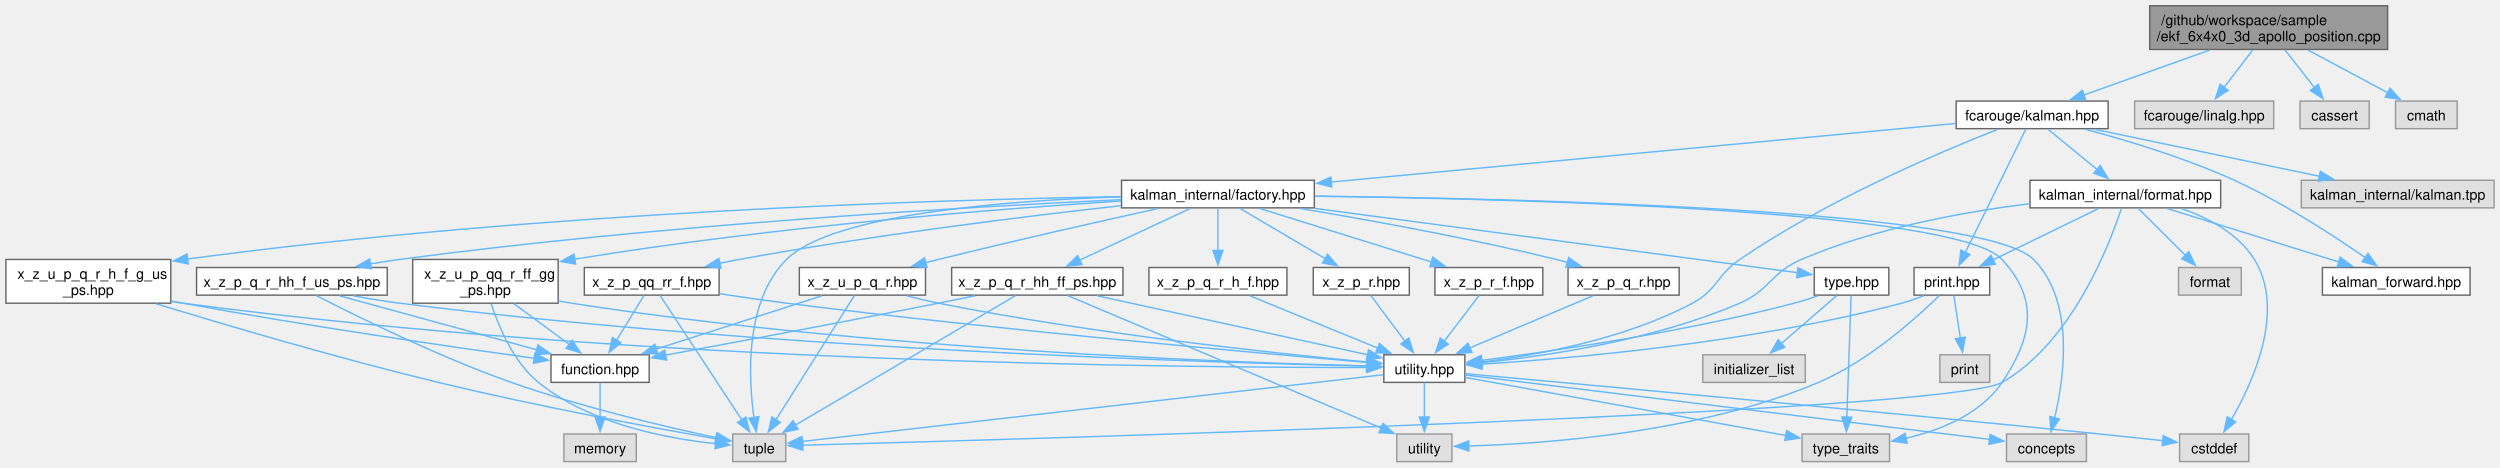
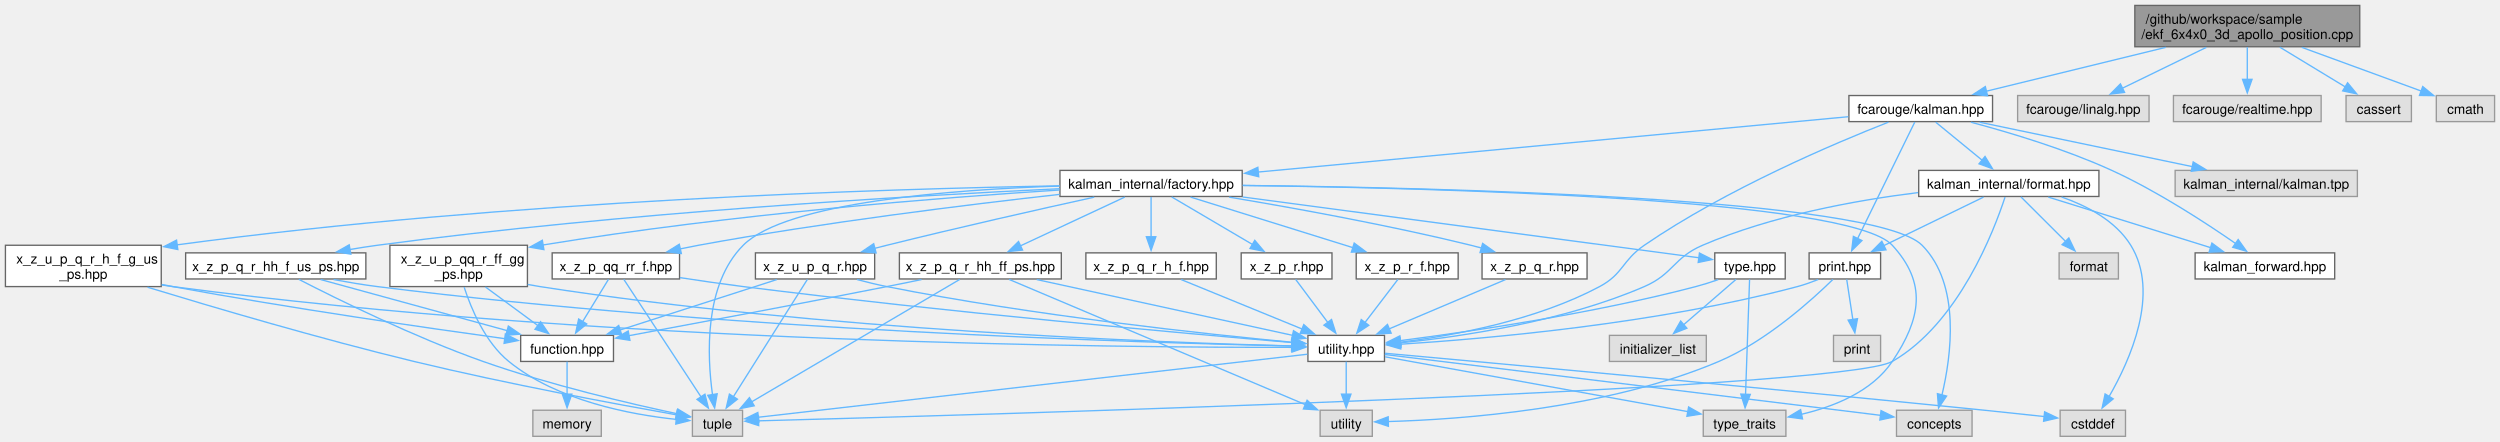
- <svg xmlns="http://www.w3.org/2000/svg" xmlns:xlink="http://www.w3.org/1999/xlink" width="1744pt" height="326pt" viewBox="0.00 0.00 1743.75 326.00">
+ <svg xmlns="http://www.w3.org/2000/svg" xmlns:xlink="http://www.w3.org/1999/xlink" width="1845pt" height="326pt" viewBox="0.00 0.00 1845.00 326.00">
  <g id="graph0" class="graph" transform="scale(1 1) rotate(0) translate(4 322)">
    <g id="Node000001" class="node">
      <g id="a_Node000001">
        <a xlink:title=" ">
-           <polygon fill="#999999" stroke="#666666" points="1661.5,-318 1495.5,-318 1495.5,-287.5 1661.5,-287.5 1661.5,-318" />
-           <text text-anchor="start" x="1503.5" y="-304.5" font-family="Helvetica,sans-Serif" font-size="10.00">/github/workspace/sample</text>
-           <text text-anchor="middle" x="1578.5" y="-293.25" font-family="Helvetica,sans-Serif" font-size="10.00">/ekf_6x4x0_3d_apollo_position.cpp</text>
+           <polygon fill="#999999" stroke="#666666" points="1737.5,-318 1571.5,-318 1571.5,-287.5 1737.5,-287.5 1737.5,-318" />
+           <text text-anchor="start" x="1579.5" y="-304.5" font-family="Helvetica,sans-Serif" font-size="10.00">/github/workspace/sample</text>
+           <text text-anchor="middle" x="1654.5" y="-293.25" font-family="Helvetica,sans-Serif" font-size="10.00">/ekf_6x4x0_3d_apollo_position.cpp</text>
        </a>
      </g>
    </g>
    <g id="Node000002" class="node">
      <g id="a_Node000002">
        <a xlink:href="kalman_8hpp.xhtml" target="_top" xlink:title="The Kalman filter class and library top-level header.">
          <polygon fill="white" stroke="#666666" points="1466.5,-251.5 1360.5,-251.5 1360.5,-232.25 1466.5,-232.25 1466.5,-251.5" />
          <text text-anchor="middle" x="1413.5" y="-238" font-family="Helvetica,sans-Serif" font-size="10.00">fcarouge/kalman.hpp</text>
        </a>
      </g>
    </g>
    <g id="edge1_Node000001_Node000002" class="edge">
      <g id="a_edge1_Node000001_Node000002">
        <a xlink:title=" ">
-           <path fill="none" stroke="#63b8ff" d="M1537.29,-287.05C1510.35,-277.43 1475.49,-265 1449.64,-255.77" />
-           <polygon fill="#63b8ff" stroke="#63b8ff" points="1450.82,-252.48 1440.23,-252.41 1448.47,-259.07 1450.82,-252.48" />
+           <path fill="none" stroke="#63b8ff" d="M1594.31,-287.05C1553.32,-277.03 1499.79,-263.96 1461.64,-254.63" />
+           <polygon fill="#63b8ff" stroke="#63b8ff" points="1462.83,-251.32 1452.28,-252.35 1461.17,-258.12 1462.83,-251.32" />
        </a>
      </g>
    </g>
    <g id="Node000030" class="node">
      <g id="a_Node000030">
        <a xlink:title=" ">
          <polygon fill="#e0e0e0" stroke="#999999" points="1582,-251.5 1485,-251.5 1485,-232.25 1582,-232.25 1582,-251.5" />
          <text text-anchor="middle" x="1533.5" y="-238" font-family="Helvetica,sans-Serif" font-size="10.00">fcarouge/linalg.hpp</text>
        </a>
      </g>
    </g>
    <g id="edge63_Node000001_Node000030" class="edge">
      <g id="a_edge63_Node000001_Node000030">
        <a xlink:title=" ">
-           <path fill="none" stroke="#63b8ff" d="M1567.38,-287.2C1561.32,-279.27 1553.76,-269.38 1547.32,-260.96" />
-           <polygon fill="#63b8ff" stroke="#63b8ff" points="1550.21,-258.97 1541.36,-253.15 1544.65,-263.22 1550.21,-258.97" />
+           <path fill="none" stroke="#63b8ff" d="M1624.28,-287.05C1605.32,-277.82 1581.02,-266 1562.33,-256.9" />
+           <polygon fill="#63b8ff" stroke="#63b8ff" points="1563.94,-253.79 1553.42,-252.57 1560.88,-260.09 1563.94,-253.79" />
        </a>
      </g>
    </g>
    <g id="Node000031" class="node">
      <g id="a_Node000031">
        <a xlink:title=" ">
-           <polygon fill="#e0e0e0" stroke="#999999" points="1648.62,-251.5 1600.38,-251.5 1600.38,-232.25 1648.62,-232.25 1648.62,-251.5" />
-           <text text-anchor="middle" x="1624.5" y="-238" font-family="Helvetica,sans-Serif" font-size="10.00">cassert</text>
+           <polygon fill="#e0e0e0" stroke="#999999" points="1709,-251.5 1600,-251.5 1600,-232.25 1709,-232.25 1709,-251.5" />
+           <text text-anchor="middle" x="1654.5" y="-238" font-family="Helvetica,sans-Serif" font-size="10.00">fcarouge/realtime.hpp</text>
        </a>
      </g>
    </g>
    <g id="edge64_Node000001_Node000031" class="edge">
      <g id="a_edge64_Node000001_Node000031">
        <a xlink:title=" ">
-           <path fill="none" stroke="#63b8ff" d="M1589.87,-287.2C1596.07,-279.27 1603.79,-269.38 1610.37,-260.96" />
-           <polygon fill="#63b8ff" stroke="#63b8ff" points="1613.08,-263.18 1616.48,-253.14 1607.56,-258.87 1613.08,-263.18" />
+           <path fill="none" stroke="#63b8ff" d="M1654.5,-287.2C1654.5,-279.96 1654.5,-271.09 1654.5,-263.19" />
+           <polygon fill="#63b8ff" stroke="#63b8ff" points="1658,-263.46 1654.5,-253.46 1651,-263.46 1658,-263.46" />
        </a>
      </g>
    </g>
    <g id="Node000032" class="node">
      <g id="a_Node000032">
        <a xlink:title=" ">
-           <polygon fill="#e0e0e0" stroke="#999999" points="1710,-251.5 1667,-251.5 1667,-232.25 1710,-232.25 1710,-251.5" />
-           <text text-anchor="middle" x="1688.5" y="-238" font-family="Helvetica,sans-Serif" font-size="10.00">cmath</text>
+           <polygon fill="#e0e0e0" stroke="#999999" points="1775.62,-251.5 1727.38,-251.5 1727.38,-232.25 1775.62,-232.25 1775.62,-251.5" />
+           <text text-anchor="middle" x="1751.5" y="-238" font-family="Helvetica,sans-Serif" font-size="10.00">cassert</text>
        </a>
      </g>
    </g>
    <g id="edge65_Node000001_Node000032" class="edge">
      <g id="a_edge65_Node000001_Node000032">
        <a xlink:title=" ">
-           <path fill="none" stroke="#63b8ff" d="M1605.97,-287.05C1623.05,-277.91 1644.89,-266.22 1661.81,-257.16" />
-           <polygon fill="#63b8ff" stroke="#63b8ff" points="1663.13,-260.42 1670.3,-252.62 1659.83,-254.25 1663.13,-260.42" />
+           <path fill="none" stroke="#63b8ff" d="M1678.48,-287.2C1693.25,-278.23 1712.13,-266.77 1727,-257.75" />
+           <polygon fill="#63b8ff" stroke="#63b8ff" points="1728.52,-260.92 1735.25,-252.74 1724.89,-254.93 1728.52,-260.92" />
+         </a>
+       </g>
+     </g>
+     <g id="Node000033" class="node">
+       <g id="a_Node000033">
+         <a xlink:title=" ">
+           <polygon fill="#e0e0e0" stroke="#999999" points="1837,-251.5 1794,-251.5 1794,-232.25 1837,-232.25 1837,-251.5" />
+           <text text-anchor="middle" x="1815.5" y="-238" font-family="Helvetica,sans-Serif" font-size="10.00">cmath</text>
+         </a>
+       </g>
+     </g>
+     <g id="edge66_Node000001_Node000033" class="edge">
+       <g id="a_edge66_Node000001_Node000033">
+         <a xlink:title=" ">
+           <path fill="none" stroke="#63b8ff" d="M1694.71,-287.05C1721.97,-277.08 1757.54,-264.07 1783,-254.76" />
+           <polygon fill="#63b8ff" stroke="#63b8ff" points="1783.98,-258.13 1792.17,-251.41 1781.57,-251.56 1783.98,-258.13" />
        </a>
      </g>
    </g>
    <g id="Node000003" class="node">
      <g id="a_Node000003">
        <a xlink:href="kalman__forward_8hpp.xhtml" target="_top" xlink:title="Authoritative forward declaration header.">
          <polygon fill="white" stroke="#666666" points="1719,-135.38 1616,-135.38 1616,-116.12 1719,-116.12 1719,-135.38" />
          <text text-anchor="middle" x="1667.5" y="-121.88" font-family="Helvetica,sans-Serif" font-size="10.00">kalman_forward.hpp</text>
        </a>
      </g>
    </g>
    <g id="edge2_Node000002_Node000003" class="edge">
      <g id="a_edge2_Node000002_Node000003">
        <a xlink:title=" ">
          <path fill="none" stroke="#63b8ff" d="M1450.64,-231.79C1479.62,-224.08 1520.53,-211.79 1554.5,-196.25 1588.1,-180.88 1623.97,-157.48 1646.06,-142.15" />
          <polygon fill="#63b8ff" stroke="#63b8ff" points="1647.78,-145.22 1653.95,-136.6 1643.76,-139.49 1647.78,-145.22" />
        </a>
      </g>
    </g>
    <g id="Node000004" class="node">
      <g id="a_Node000004">
        <a xlink:href="factory_8hpp.xhtml" target="_top" xlink:title=" ">
          <polygon fill="white" stroke="#666666" points="912.75,-196.25 778.25,-196.25 778.25,-177 912.75,-177 912.75,-196.25" />
          <text text-anchor="middle" x="845.5" y="-182.75" font-family="Helvetica,sans-Serif" font-size="10.00">kalman_internal/factory.hpp</text>
        </a>
      </g>
    </g>
    <g id="edge3_Node000002_Node000004" class="edge">
      <g id="a_edge3_Node000002_Node000004">
        <a xlink:title=" ">
          <path fill="none" stroke="#63b8ff" d="M1360.06,-235.87C1259.57,-226.44 1042.01,-206.05 924.54,-195.04" />
          <polygon fill="#63b8ff" stroke="#63b8ff" points="924.94,-191.56 914.66,-194.11 924.29,-198.53 924.94,-191.56" />
        </a>
      </g>
    </g>
    <g id="Node000006" class="node">
      <g id="a_Node000006">
        <a xlink:href="utility_8hpp.xhtml" target="_top" xlink:title=" ">
          <polygon fill="white" stroke="#666666" points="1017.75,-74.5 961.25,-74.5 961.25,-55.25 1017.75,-55.25 1017.75,-74.5" />
          <text text-anchor="middle" x="989.5" y="-61" font-family="Helvetica,sans-Serif" font-size="10.00">utility.hpp</text>
        </a>
      </g>
    </g>
    <g id="edge61_Node000002_Node000006" class="edge">
      <g id="a_edge61_Node000002_Node000006">
        <a xlink:title=" ">
          <path fill="none" stroke="#63b8ff" d="M1389.66,-231.85C1350.28,-216.39 1270.01,-182.45 1209.5,-141 1193.02,-129.71 1194.12,-119.9 1176.5,-110.5 1129.56,-85.46 1068.58,-74.3 1029.24,-69.44" />
          <polygon fill="#63b8ff" stroke="#63b8ff" points="1029.85,-65.99 1019.52,-68.33 1029.05,-72.95 1029.85,-65.99" />
        </a>
      </g>
    </g>
    <g id="Node000025" class="node">
      <g id="a_Node000025">
        <a xlink:href="format_8hpp.xhtml" target="_top" xlink:title="Formatting support for the Kalman filter.">
          <polygon fill="white" stroke="#666666" points="1545,-196.25 1412,-196.25 1412,-177 1545,-177 1545,-196.25" />
          <text text-anchor="middle" x="1478.5" y="-182.75" font-family="Helvetica,sans-Serif" font-size="10.00">kalman_internal/format.hpp</text>
        </a>
      </g>
    </g>
    <g id="edge50_Node000002_Node000025" class="edge">
      <g id="a_edge50_Node000002_Node000025">
        <a xlink:title=" ">
          <path fill="none" stroke="#63b8ff" d="M1424.53,-231.84C1433.92,-224.15 1447.65,-212.9 1458.91,-203.68" />
          <polygon fill="#63b8ff" stroke="#63b8ff" points="1460.95,-206.53 1466.47,-197.48 1456.51,-201.11 1460.95,-206.53" />
        </a>
      </g>
    </g>
    <g id="Node000026" class="node">
      <g id="a_Node000026">
        <a xlink:href="print_8hpp.xhtml" target="_top" xlink:title=" ">
          <polygon fill="white" stroke="#666666" points="1383.88,-135.38 1331.12,-135.38 1331.12,-116.12 1383.88,-116.12 1383.88,-135.38" />
          <text text-anchor="middle" x="1357.5" y="-121.88" font-family="Helvetica,sans-Serif" font-size="10.00">print.hpp</text>
        </a>
      </g>
    </g>
    <g id="edge60_Node000002_Node000026" class="edge">
      <g id="a_edge60_Node000002_Node000026">
        <a xlink:title=" ">
          <path fill="none" stroke="#63b8ff" d="M1409.11,-231.92C1400.03,-213.42 1379.03,-170.63 1366.8,-145.71" />
          <polygon fill="#63b8ff" stroke="#63b8ff" points="1370.09,-144.46 1362.54,-137.02 1363.8,-147.54 1370.09,-144.46" />
        </a>
      </g>
    </g>
    <g id="Node000029" class="node">
      <g id="a_Node000029">
        <a xlink:title=" ">
          <polygon fill="#e0e0e0" stroke="#999999" points="1735.75,-196.25 1601.25,-196.25 1601.25,-177 1735.75,-177 1735.75,-196.25" />
          <text text-anchor="middle" x="1668.5" y="-182.75" font-family="Helvetica,sans-Serif" font-size="10.00">kalman_internal/kalman.tpp</text>
        </a>
      </g>
    </g>
    <g id="edge62_Node000002_Node000029" class="edge">
      <g id="a_edge62_Node000002_Node000029">
        <a xlink:title=" ">
          <path fill="none" stroke="#63b8ff" d="M1457.05,-231.78C1500.41,-222.73 1567.1,-208.8 1613.97,-199.01" />
          <polygon fill="#63b8ff" stroke="#63b8ff" points="1614.58,-202.46 1623.65,-196.99 1613.15,-195.61 1614.58,-202.46" />
        </a>
      </g>
    </g>
    <g id="Node000005" class="node">
      <g id="a_Node000005">
        <a xlink:href="type_8hpp.xhtml" target="_top" xlink:title=" ">
          <polygon fill="white" stroke="#666666" points="1313.5,-135.38 1261.5,-135.38 1261.5,-116.12 1313.5,-116.12 1313.5,-135.38" />
          <text text-anchor="middle" x="1287.5" y="-121.88" font-family="Helvetica,sans-Serif" font-size="10.00">type.hpp</text>
        </a>
      </g>
    </g>
    <g id="edge4_Node000004_Node000005" class="edge">
      <g id="a_edge4_Node000004_Node000005">
        <a xlink:title=" ">
          <path fill="none" stroke="#63b8ff" d="M913.11,-176.62C1007.46,-164.05 1175.39,-141.68 1250,-131.75" />
          <polygon fill="#63b8ff" stroke="#63b8ff" points="1250.19,-135.25 1259.64,-130.46 1249.27,-128.31 1250.19,-135.25" />
        </a>
      </g>
    </g>
    <g id="Node000007" class="node">
      <g id="a_Node000007">
        <a xlink:title=" ">
          <polygon fill="#e0e0e0" stroke="#999999" points="1451.38,-19.25 1395.62,-19.25 1395.62,0 1451.38,0 1451.38,-19.25" />
          <text text-anchor="middle" x="1423.5" y="-5.75" font-family="Helvetica,sans-Serif" font-size="10.00">concepts</text>
        </a>
      </g>
    </g>
    <g id="edge47_Node000004_Node000007" class="edge">
      <g id="a_edge47_Node000004_Node000007">
        <a xlink:title=" ">
          <path fill="none" stroke="#63b8ff" d="M913.21,-185.17C1056.45,-183.53 1379.87,-175.95 1414.5,-141 1443.29,-111.94 1435.99,-59.13 1429.15,-30.45" />
          <polygon fill="#63b8ff" stroke="#63b8ff" points="1432.58,-29.71 1426.65,-20.92 1425.81,-31.48 1432.58,-29.71" />
        </a>
      </g>
    </g>
    <g id="Node000009" class="node">
      <g id="a_Node000009">
        <a xlink:title=" ">
          <polygon fill="#e0e0e0" stroke="#999999" points="544,-19.25 507,-19.25 507,0 544,0 544,-19.25" />
          <text text-anchor="middle" x="525.5" y="-5.75" font-family="Helvetica,sans-Serif" font-size="10.00">tuple</text>
        </a>
      </g>
    </g>
    <g id="edge48_Node000004_Node000009" class="edge">
      <g id="a_edge48_Node000004_Node000009">
        <a xlink:title=" ">
          <path fill="none" stroke="#63b8ff" d="M777.84,-184.69C699.26,-182.09 576.31,-172.88 544.5,-141 515.5,-111.93 517.83,-59.52 521.81,-30.8" />
          <polygon fill="#63b8ff" stroke="#63b8ff" points="525.26,-31.37 523.4,-20.94 518.35,-30.25 525.26,-31.37" />
        </a>
      </g>
    </g>
    <g id="Node000010" class="node">
      <g id="a_Node000010">
        <a xlink:title=" ">
          <polygon fill="#e0e0e0" stroke="#999999" points="1314,-19.25 1253,-19.25 1253,0 1314,0 1314,-19.25" />
          <text text-anchor="middle" x="1283.5" y="-5.75" font-family="Helvetica,sans-Serif" font-size="10.00">type_traits</text>
        </a>
      </g>
    </g>
    <g id="edge49_Node000004_Node000010" class="edge">
      <g id="a_edge49_Node000004_Node000010">
        <a xlink:title=" ">
          <path fill="none" stroke="#63b8ff" d="M913.14,-185.12C1052.36,-183.37 1360.62,-175.59 1392.5,-141 1418.33,-112.98 1413.74,-86.89 1392.5,-55.25 1377.55,-32.97 1349.29,-21.81 1325.29,-16.22" />
          <polygon fill="#63b8ff" stroke="#63b8ff" points="1326.26,-12.84 1315.76,-14.26 1324.85,-19.7 1326.26,-12.84" />
        </a>
      </g>
    </g>
    <g id="Node000013" class="node">
      <g id="a_Node000013">
        <a xlink:href="x__z__p__q__r_8hpp.xhtml" target="_top" xlink:title=" ">
          <polygon fill="white" stroke="#666666" points="1167.25,-135.38 1089.75,-135.38 1089.75,-116.12 1167.25,-116.12 1167.25,-135.38" />
          <text text-anchor="middle" x="1128.5" y="-121.88" font-family="Helvetica,sans-Serif" font-size="10.00">x_z_p_q_r.hpp</text>
        </a>
      </g>
    </g>
    <g id="edge13_Node000004_Node000013" class="edge">
      <g id="a_edge13_Node000004_Node000013">
        <a xlink:title=" ">
          <path fill="none" stroke="#63b8ff" d="M903.1,-176.51C951.11,-168.49 1021.16,-155.81 1081.5,-141 1084.09,-140.37 1086.74,-139.67 1089.41,-138.95" />
          <polygon fill="#63b8ff" stroke="#63b8ff" points="1090.19,-142.36 1098.85,-136.25 1088.27,-135.63 1090.19,-142.36" />
        </a>
      </g>
    </g>
    <g id="Node000014" class="node">
      <g id="a_Node000014">
        <a xlink:href="x__z__p__q__r__h__f_8hpp.xhtml" target="_top" xlink:title=" ">
          <polygon fill="white" stroke="#666666" points="893.62,-135.38 797.38,-135.38 797.38,-116.12 893.62,-116.12 893.62,-135.38" />
          <text text-anchor="middle" x="845.5" y="-121.88" font-family="Helvetica,sans-Serif" font-size="10.00">x_z_p_q_r_h_f.hpp</text>
        </a>
      </g>
    </g>
    <g id="edge15_Node000004_Node000014" class="edge">
      <g id="a_edge15_Node000004_Node000014">
        <a xlink:title=" ">
          <path fill="none" stroke="#63b8ff" d="M845.5,-176.68C845.5,-168.9 845.5,-157.33 845.5,-147.28" />
          <polygon fill="#63b8ff" stroke="#63b8ff" points="849,-147.29 845.5,-137.29 842,-147.29 849,-147.29" />
        </a>
      </g>
    </g>
    <g id="Node000015" class="node">
      <g id="a_Node000015">
        <a xlink:href="x__z__p__q__r__hh__f__us__ps_8hpp.xhtml" target="_top" xlink:title=" ">
          <polygon fill="white" stroke="#666666" points="266,-135.38 133,-135.38 133,-116.12 266,-116.12 266,-135.38" />
          <text text-anchor="middle" x="199.5" y="-121.88" font-family="Helvetica,sans-Serif" font-size="10.00">x_z_p_q_r_hh_f_us_ps.hpp</text>
        </a>
      </g>
    </g>
    <g id="edge17_Node000004_Node000015" class="edge">
      <g id="a_edge17_Node000004_Node000015">
        <a xlink:title=" ">
          <path fill="none" stroke="#63b8ff" d="M778,-182.75C670.9,-177.65 455.6,-165.21 274.5,-141 267.94,-140.12 261.08,-139.04 254.29,-137.88" />
          <polygon fill="#63b8ff" stroke="#63b8ff" points="254.94,-134.44 244.48,-136.12 253.71,-141.33 254.94,-134.44" />
        </a>
      </g>
    </g>
    <g id="Node000018" class="node">
      <g id="a_Node000018">
        <a xlink:href="x__z__p__q__r__hh__ff__ps_8hpp.xhtml" target="_top" xlink:title=" ">
          <polygon fill="white" stroke="#666666" points="779.25,-135.38 659.75,-135.38 659.75,-116.12 779.25,-116.12 779.25,-135.38" />
          <text text-anchor="middle" x="719.5" y="-121.88" font-family="Helvetica,sans-Serif" font-size="10.00">x_z_p_q_r_hh_ff_ps.hpp</text>
        </a>
      </g>
    </g>
    <g id="edge22_Node000004_Node000018" class="edge">
      <g id="a_edge22_Node000004_Node000018">
        <a xlink:title=" ">
          <path fill="none" stroke="#63b8ff" d="M826.09,-176.55C805.5,-166.93 772.72,-151.62 748.94,-140.51" />
          <polygon fill="#63b8ff" stroke="#63b8ff" points="750.64,-137.44 740.1,-136.37 747.68,-143.78 750.64,-137.44" />
        </a>
      </g>
    </g>
    <g id="Node000019" class="node">
      <g id="a_Node000019">
        <a xlink:href="x__z__p__qq__rr__f_8hpp.xhtml" target="_top" xlink:title=" ">
          <polygon fill="white" stroke="#666666" points="497.5,-135.38 403.5,-135.38 403.5,-116.12 497.5,-116.12 497.5,-135.38" />
          <text text-anchor="middle" x="450.5" y="-121.88" font-family="Helvetica,sans-Serif" font-size="10.00">x_z_p_qq_rr_f.hpp</text>
        </a>
      </g>
    </g>
    <g id="edge27_Node000004_Node000019" class="edge">
      <g id="a_edge27_Node000004_Node000019">
        <a xlink:title=" ">
          <path fill="none" stroke="#63b8ff" d="M778.03,-178.55C710.35,-171 603.28,-157.81 511.5,-141 507.11,-140.2 502.56,-139.28 498.02,-138.32" />
          <polygon fill="#63b8ff" stroke="#63b8ff" points="498.83,-134.91 488.31,-136.17 497.31,-141.75 498.83,-134.91" />
        </a>
      </g>
    </g>
    <g id="Node000020" class="node">
      <g id="a_Node000020">
        <a xlink:href="x__z__p__r_8hpp.xhtml" target="_top" xlink:title=" ">
          <polygon fill="white" stroke="#666666" points="979,-135.38 912,-135.38 912,-116.12 979,-116.12 979,-135.38" />
          <text text-anchor="middle" x="945.5" y="-121.88" font-family="Helvetica,sans-Serif" font-size="10.00">x_z_p_r.hpp</text>
        </a>
      </g>
    </g>
    <g id="edge31_Node000004_Node000020" class="edge">
      <g id="a_edge31_Node000004_Node000020">
        <a xlink:title=" ">
          <path fill="none" stroke="#63b8ff" d="M860.69,-176.68C876.55,-167.35 901.68,-152.55 920.48,-141.48" />
          <polygon fill="#63b8ff" stroke="#63b8ff" points="922.02,-144.63 928.86,-136.54 918.47,-138.6 922.02,-144.63" />
        </a>
      </g>
    </g>
    <g id="Node000021" class="node">
      <g id="a_Node000021">
        <a xlink:href="x__z__p__r__f_8hpp.xhtml" target="_top" xlink:title=" ">
          <polygon fill="white" stroke="#666666" points="1072.12,-135.38 996.88,-135.38 996.88,-116.12 1072.12,-116.12 1072.12,-135.38" />
          <text text-anchor="middle" x="1034.5" y="-121.88" font-family="Helvetica,sans-Serif" font-size="10.00">x_z_p_r_f.hpp</text>
        </a>
      </g>
    </g>
    <g id="edge33_Node000004_Node000021" class="edge">
      <g id="a_edge33_Node000004_Node000021">
        <a xlink:title=" ">
          <path fill="none" stroke="#63b8ff" d="M874.62,-176.55C906.8,-166.53 958.84,-150.32 994.76,-139.13" />
          <polygon fill="#63b8ff" stroke="#63b8ff" points="995.4,-142.6 1003.9,-136.28 993.32,-135.91 995.4,-142.6" />
        </a>
      </g>
    </g>
    <g id="Node000022" class="node">
      <g id="a_Node000022">
        <a xlink:href="x__z__u__p__q__r_8hpp.xhtml" target="_top" xlink:title=" ">
          <polygon fill="white" stroke="#666666" points="641.5,-135.38 553.5,-135.38 553.5,-116.12 641.5,-116.12 641.5,-135.38" />
          <text text-anchor="middle" x="597.5" y="-121.88" font-family="Helvetica,sans-Serif" font-size="10.00">x_z_u_p_q_r.hpp</text>
        </a>
      </g>
    </g>
    <g id="edge35_Node000004_Node000022" class="edge">
      <g id="a_edge35_Node000004_Node000022">
        <a xlink:title=" ">
          <path fill="none" stroke="#63b8ff" d="M803.55,-176.5C763.99,-167.79 703.08,-154.08 650.5,-141 647.57,-140.27 644.55,-139.5 641.51,-138.72" />
          <polygon fill="#63b8ff" stroke="#63b8ff" points="642.55,-135.37 631.99,-136.22 640.78,-142.14 642.55,-135.37" />
        </a>
      </g>
    </g>
    <g id="Node000023" class="node">
      <g id="a_Node000023">
        <a xlink:href="x__z__u__p__q__r__h__f__g__us__ps_8hpp.xhtml" target="_top" xlink:title=" ">
          <polygon fill="white" stroke="#666666" points="115,-141 0,-141 0,-110.5 115,-110.5 115,-141" />
          <text text-anchor="start" x="8" y="-127.5" font-family="Helvetica,sans-Serif" font-size="10.00">x_z_u_p_q_r_h_f_g_us</text>
          <text text-anchor="middle" x="57.5" y="-116.25" font-family="Helvetica,sans-Serif" font-size="10.00">_ps.hpp</text>
        </a>
      </g>
    </g>
    <g id="edge39_Node000004_Node000023" class="edge">
      <g id="a_edge39_Node000004_Node000023">
        <a xlink:title=" ">
          <path fill="none" stroke="#63b8ff" d="M777.97,-184.84C651.74,-182.65 371.33,-174.28 126.62,-141.3" />
          <polygon fill="#63b8ff" stroke="#63b8ff" points="127.24,-137.85 116.86,-139.96 126.29,-144.79 127.24,-137.85" />
        </a>
      </g>
    </g>
    <g id="Node000024" class="node">
      <g id="a_Node000024">
        <a xlink:href="x__z__u__p__qq__r__ff__gg__ps_8hpp.xhtml" target="_top" xlink:title=" ">
          <polygon fill="white" stroke="#666666" points="385.25,-141 283.75,-141 283.75,-110.5 385.25,-110.5 385.25,-141" />
          <text text-anchor="start" x="291.75" y="-127.5" font-family="Helvetica,sans-Serif" font-size="10.00">x_z_u_p_qq_r_ff_gg</text>
          <text text-anchor="middle" x="334.5" y="-116.25" font-family="Helvetica,sans-Serif" font-size="10.00">_ps.hpp</text>
        </a>
      </g>
    </g>
    <g id="edge43_Node000004_Node000024" class="edge">
      <g id="a_edge43_Node000004_Node000024">
        <a xlink:title=" ">
          <path fill="none" stroke="#63b8ff" d="M777.89,-181.78C691.6,-176.24 537.6,-164.24 396.47,-141.17" />
          <polygon fill="#63b8ff" stroke="#63b8ff" points="397.4,-137.78 386.96,-139.6 396.25,-144.69 397.4,-137.78" />
        </a>
      </g>
    </g>
    <g id="edge5_Node000005_Node000006" class="edge">
      <g id="a_edge5_Node000005_Node000006">
        <a xlink:title=" ">
          <path fill="none" stroke="#63b8ff" d="M1264.02,-115.63C1258.65,-113.76 1252.92,-111.92 1247.5,-110.5 1171.43,-90.53 1080.33,-77.17 1029.27,-70.61" />
          <polygon fill="#63b8ff" stroke="#63b8ff" points="1029.95,-67.16 1019.59,-69.39 1029.08,-74.11 1029.95,-67.16" />
        </a>
      </g>
    </g>
    <g id="edge12_Node000005_Node000010" class="edge">
      <g id="a_edge12_Node000005_Node000010">
        <a xlink:title=" ">
          <path fill="none" stroke="#63b8ff" d="M1287.19,-115.79C1286.55,-97.63 1285.09,-56.04 1284.21,-30.95" />
          <polygon fill="#63b8ff" stroke="#63b8ff" points="1287.71,-30.92 1283.87,-21.05 1280.72,-31.17 1287.71,-30.92" />
        </a>
      </g>
    </g>
    <g id="Node000012" class="node">
      <g id="a_Node000012">
        <a xlink:title=" ">
          <polygon fill="#e0e0e0" stroke="#999999" points="1255.25,-74.5 1183.75,-74.5 1183.75,-55.25 1255.25,-55.25 1255.25,-74.5" />
          <text text-anchor="middle" x="1219.5" y="-61" font-family="Helvetica,sans-Serif" font-size="10.00">initializer_list</text>
        </a>
      </g>
    </g>
    <g id="edge11_Node000005_Node000012" class="edge">
      <g id="a_edge11_Node000005_Node000012">
        <a xlink:title=" ">
          <path fill="none" stroke="#63b8ff" d="M1277.17,-115.81C1266.89,-106.9 1250.87,-93.03 1238.32,-82.17" />
          <polygon fill="#63b8ff" stroke="#63b8ff" points="1240.92,-79.79 1231.07,-75.89 1236.34,-85.08 1240.92,-79.79" />
        </a>
      </g>
    </g>
    <g id="edge6_Node000006_Node000007" class="edge">
      <g id="a_edge6_Node000006_Node000007">
        <a xlink:title=" ">
          <path fill="none" stroke="#63b8ff" d="M1017.98,-60.38C1093.17,-51.15 1297.2,-26.12 1383.79,-15.5" />
          <polygon fill="#63b8ff" stroke="#63b8ff" points="1384.2,-18.97 1393.7,-14.28 1383.35,-12.03 1384.2,-18.97" />
        </a>
      </g>
    </g>
    <g id="Node000008" class="node">
      <g id="a_Node000008">
        <a xlink:title=" ">
          <polygon fill="#e0e0e0" stroke="#999999" points="1564.62,-19.25 1516.38,-19.25 1516.38,0 1564.62,0 1564.62,-19.25" />
          <text text-anchor="middle" x="1540.5" y="-5.75" font-family="Helvetica,sans-Serif" font-size="10.00">cstddef</text>
        </a>
      </g>
    </g>
    <g id="edge7_Node000006_Node000008" class="edge">
      <g id="a_edge7_Node000006_Node000008">
        <a xlink:title=" ">
          <path fill="none" stroke="#63b8ff" d="M1018.19,-61.29C1091.72,-54.63 1292.98,-36.22 1460.5,-19.25 1475.05,-17.78 1491.08,-16.07 1504.94,-14.56" />
          <polygon fill="#63b8ff" stroke="#63b8ff" points="1504.93,-18.08 1514.49,-13.51 1504.17,-11.12 1504.93,-18.08" />
        </a>
      </g>
    </g>
    <g id="edge8_Node000006_Node000009" class="edge">
      <g id="a_edge8_Node000006_Node000009">
        <a xlink:title=" ">
          <path fill="none" stroke="#63b8ff" d="M960.82,-60.58C878.15,-51.1 639.87,-23.75 555.53,-14.07" />
          <polygon fill="#63b8ff" stroke="#63b8ff" points="556.07,-10.61 545.74,-12.95 555.27,-17.57 556.07,-10.61" />
        </a>
      </g>
    </g>
    <g id="edge9_Node000006_Node000010" class="edge">
      <g id="a_edge9_Node000006_Node000010">
        <a xlink:title=" ">
          <path fill="none" stroke="#63b8ff" d="M1018.23,-58.67C1070.49,-49.21 1181.29,-29.14 1241.85,-18.17" />
          <polygon fill="#63b8ff" stroke="#63b8ff" points="1242.19,-21.66 1251.41,-16.44 1240.95,-14.78 1242.19,-21.66" />
        </a>
      </g>
    </g>
    <g id="Node000011" class="node">
      <g id="a_Node000011">
        <a xlink:title=" ">
          <polygon fill="#e0e0e0" stroke="#999999" points="1008.75,-19.25 970.25,-19.25 970.25,0 1008.75,0 1008.75,-19.25" />
          <text text-anchor="middle" x="989.5" y="-5.75" font-family="Helvetica,sans-Serif" font-size="10.00">utility</text>
        </a>
      </g>
    </g>
    <g id="edge10_Node000006_Node000011" class="edge">
      <g id="a_edge10_Node000006_Node000011">
        <a xlink:title=" ">
          <path fill="none" stroke="#63b8ff" d="M989.5,-55.08C989.5,-48.57 989.5,-39.42 989.5,-31.12" />
          <polygon fill="#63b8ff" stroke="#63b8ff" points="993,-31.12 989.5,-21.12 986,-31.12 993,-31.12" />
        </a>
      </g>
    </g>
    <g id="edge14_Node000013_Node000006" class="edge">
      <g id="a_edge14_Node000013_Node000006">
        <a xlink:title=" ">
          <path fill="none" stroke="#63b8ff" d="M1107.09,-115.68C1084.16,-105.97 1047.55,-90.46 1021.27,-79.33" />
          <polygon fill="#63b8ff" stroke="#63b8ff" points="1022.68,-76.13 1012.1,-75.45 1019.95,-82.57 1022.68,-76.13" />
        </a>
      </g>
    </g>
    <g id="edge16_Node000014_Node000006" class="edge">
      <g id="a_edge16_Node000014_Node000006">
        <a xlink:title=" ">
          <path fill="none" stroke="#63b8ff" d="M867.68,-115.68C891.54,-105.93 929.7,-90.33 956.95,-79.18" />
          <polygon fill="#63b8ff" stroke="#63b8ff" points="958.19,-82.46 966.13,-75.43 955.54,-75.98 958.19,-82.46" />
        </a>
      </g>
    </g>
    <g id="edge20_Node000015_Node000006" class="edge">
      <g id="a_edge20_Node000015_Node000006">
        <a xlink:title=" ">
          <path fill="none" stroke="#63b8ff" d="M242.19,-115.68C252.71,-113.71 263.98,-111.82 274.5,-110.5 530.23,-78.35 840.46,-69.01 949.38,-66.62" />
          <polygon fill="#63b8ff" stroke="#63b8ff" points="949.33,-70.12 959.26,-66.41 949.19,-63.12 949.33,-70.12" />
        </a>
      </g>
    </g>
    <g id="edge21_Node000015_Node000009" class="edge">
      <g id="a_edge21_Node000015_Node000009">
        <a xlink:title=" ">
          <path fill="none" stroke="#63b8ff" d="M216.53,-115.82C244.37,-101.51 301.61,-73.22 352.5,-55.25 401.77,-37.85 461.11,-24.03 495.93,-16.61" />
          <polygon fill="#63b8ff" stroke="#63b8ff" points="496.2,-20.13 505.27,-14.65 494.76,-13.28 496.2,-20.13" />
        </a>
      </g>
    </g>
    <g id="Node000016" class="node">
      <g id="a_Node000016">
        <a xlink:href="function_8hpp.xhtml" target="_top" xlink:title=" ">
          <polygon fill="white" stroke="#666666" points="448.75,-74.5 380.25,-74.5 380.25,-55.25 448.75,-55.25 448.75,-74.5" />
          <text text-anchor="middle" x="414.5" y="-61" font-family="Helvetica,sans-Serif" font-size="10.00">function.hpp</text>
        </a>
      </g>
    </g>
    <g id="edge18_Node000015_Node000016" class="edge">
      <g id="a_edge18_Node000015_Node000016">
        <a xlink:title=" ">
          <path fill="none" stroke="#63b8ff" d="M232.62,-115.68C269.55,-105.57 329.45,-89.16 370.35,-77.97" />
          <polygon fill="#63b8ff" stroke="#63b8ff" points="371.16,-81.37 379.88,-75.36 369.31,-74.62 371.16,-81.37" />
        </a>
      </g>
    </g>
    <g id="Node000017" class="node">
      <g id="a_Node000017">
        <a xlink:title=" ">
          <polygon fill="#e0e0e0" stroke="#999999" points="439.75,-19.25 389.25,-19.25 389.25,0 439.75,0 439.75,-19.25" />
          <text text-anchor="middle" x="414.5" y="-5.75" font-family="Helvetica,sans-Serif" font-size="10.00">memory</text>
        </a>
      </g>
    </g>
    <g id="edge19_Node000016_Node000017" class="edge">
      <g id="a_edge19_Node000016_Node000017">
        <a xlink:title=" ">
          <path fill="none" stroke="#63b8ff" d="M414.5,-55.08C414.5,-48.57 414.5,-39.42 414.5,-31.12" />
          <polygon fill="#63b8ff" stroke="#63b8ff" points="418,-31.12 414.5,-21.12 411,-31.12 418,-31.12" />
        </a>
      </g>
    </g>
    <g id="edge24_Node000018_Node000006" class="edge">
      <g id="a_edge24_Node000018_Node000006">
        <a xlink:title=" ">
          <path fill="none" stroke="#63b8ff" d="M761.1,-115.68C812.56,-104.46 899.54,-85.49 950.01,-74.49" />
          <polygon fill="#63b8ff" stroke="#63b8ff" points="950.6,-77.94 959.63,-72.39 949.11,-71.1 950.6,-77.94" />
        </a>
      </g>
    </g>
    <g id="edge25_Node000018_Node000009" class="edge">
      <g id="a_edge25_Node000018_Node000009">
        <a xlink:title=" ">
          <path fill="none" stroke="#63b8ff" d="M704.28,-115.79C671,-96.22 591.49,-49.44 550.65,-25.42" />
          <polygon fill="#63b8ff" stroke="#63b8ff" points="552.62,-22.52 542.23,-20.46 549.07,-28.55 552.62,-22.52" />
        </a>
      </g>
    </g>
    <g id="edge26_Node000018_Node000011" class="edge">
      <g id="a_edge26_Node000018_Node000011">
        <a xlink:title=" ">
          <path fill="none" stroke="#63b8ff" d="M740.69,-115.79C788.37,-95.64 904.26,-46.66 959.39,-23.35" />
          <polygon fill="#63b8ff" stroke="#63b8ff" points="960.64,-26.63 968.48,-19.51 957.91,-20.18 960.64,-26.63" />
        </a>
      </g>
    </g>
    <g id="edge23_Node000018_Node000016" class="edge">
      <g id="a_edge23_Node000018_Node000016">
        <a xlink:title=" ">
          <path fill="none" stroke="#63b8ff" d="M676.09,-115.67C667.61,-113.93 658.78,-112.14 650.5,-110.5 584.37,-97.42 507.64,-83.06 460.08,-74.26" />
          <polygon fill="#63b8ff" stroke="#63b8ff" points="460.89,-70.85 450.42,-72.47 459.61,-77.73 460.89,-70.85" />
        </a>
      </g>
    </g>
    <g id="edge29_Node000019_Node000006" class="edge">
      <g id="a_edge29_Node000019_Node000006">
        <a xlink:title=" ">
          <path fill="none" stroke="#63b8ff" d="M497.77,-117.11C512.7,-114.82 529.27,-112.42 544.5,-110.5 693.61,-91.73 871.64,-75.83 949.61,-69.19" />
          <polygon fill="#63b8ff" stroke="#63b8ff" points="949.63,-72.71 959.3,-68.37 949.04,-65.73 949.63,-72.71" />
        </a>
      </g>
    </g>
    <g id="edge30_Node000019_Node000009" class="edge">
      <g id="a_edge30_Node000019_Node000009">
        <a xlink:title=" ">
          <path fill="none" stroke="#63b8ff" d="M456.39,-115.79C468.65,-97.13 497.17,-53.73 513.48,-28.91" />
          <polygon fill="#63b8ff" stroke="#63b8ff" points="516.24,-31.08 518.81,-20.8 510.39,-27.24 516.24,-31.08" />
        </a>
      </g>
    </g>
    <g id="edge28_Node000019_Node000016" class="edge">
      <g id="a_edge28_Node000019_Node000016">
        <a xlink:title=" ">
          <path fill="none" stroke="#63b8ff" d="M445.03,-115.81C439.96,-107.51 432.24,-94.89 425.84,-84.42" />
          <polygon fill="#63b8ff" stroke="#63b8ff" points="429.01,-82.9 420.81,-76.19 423.04,-86.55 429.01,-82.9" />
        </a>
      </g>
    </g>
    <g id="edge32_Node000020_Node000006" class="edge">
      <g id="a_edge32_Node000020_Node000006">
        <a xlink:title=" ">
          <path fill="none" stroke="#63b8ff" d="M952.18,-115.81C958.45,-107.42 968.01,-94.63 975.88,-84.09" />
          <polygon fill="#63b8ff" stroke="#63b8ff" points="978.67,-86.22 981.85,-76.11 973.06,-82.03 978.67,-86.22" />
        </a>
      </g>
    </g>
    <g id="edge34_Node000021_Node000006" class="edge">
      <g id="a_edge34_Node000021_Node000006">
        <a xlink:title=" ">
          <path fill="none" stroke="#63b8ff" d="M1027.67,-115.81C1021.19,-107.34 1011.28,-94.37 1003.18,-83.77" />
          <polygon fill="#63b8ff" stroke="#63b8ff" points="1006.17,-81.92 997.32,-76.1 1000.61,-86.17 1006.17,-81.92" />
        </a>
      </g>
    </g>
    <g id="edge37_Node000022_Node000006" class="edge">
      <g id="a_edge37_Node000022_Node000006">
        <a xlink:title=" ">
          <path fill="none" stroke="#63b8ff" d="M628.45,-115.7C635.64,-113.8 643.3,-111.93 650.5,-110.5 757.92,-89.09 886.6,-75.36 950.09,-69.36" />
          <polygon fill="#63b8ff" stroke="#63b8ff" points="950.03,-72.88 959.66,-68.47 949.38,-65.91 950.03,-72.88" />
        </a>
      </g>
    </g>
    <g id="edge38_Node000022_Node000009" class="edge">
      <g id="a_edge38_Node000022_Node000009">
        <a xlink:title=" ">
          <path fill="none" stroke="#63b8ff" d="M591.85,-115.79C580.13,-97.21 552.94,-54.12 537.25,-29.25" />
          <polygon fill="#63b8ff" stroke="#63b8ff" points="540.23,-27.41 531.93,-20.82 534.31,-31.14 540.23,-27.41" />
        </a>
      </g>
    </g>
    <g id="edge36_Node000022_Node000016" class="edge">
      <g id="a_edge36_Node000022_Node000016">
        <a xlink:title=" ">
          <path fill="none" stroke="#63b8ff" d="M569.31,-115.68C538.28,-105.7 488.19,-89.58 453.43,-78.4" />
          <polygon fill="#63b8ff" stroke="#63b8ff" points="454.76,-75.15 444.17,-75.42 452.61,-81.81 454.76,-75.15" />
        </a>
      </g>
    </g>
    <g id="edge41_Node000023_Node000006" class="edge">
      <g id="a_edge41_Node000023_Node000006">
        <a xlink:title=" ">
          <path fill="none" stroke="#63b8ff" d="M115.36,-111.71C118.1,-111.26 120.83,-110.86 123.5,-110.5 439.79,-68.48 825.94,-65.45 949.48,-65.65" />
          <polygon fill="#63b8ff" stroke="#63b8ff" points="949.42,-69.15 959.43,-65.68 949.44,-62.15 949.42,-69.15" />
        </a>
      </g>
    </g>
    <g id="edge42_Node000023_Node000009" class="edge">
      <g id="a_edge42_Node000023_Node000009">
        <a xlink:title=" ">
          <path fill="none" stroke="#63b8ff" d="M104.89,-110.02C153.83,-95.1 232.57,-71.9 301.5,-55.25 370.38,-38.61 452.24,-23.46 495.4,-15.82" />
          <polygon fill="#63b8ff" stroke="#63b8ff" points="495.77,-19.31 505.02,-14.14 494.56,-12.42 495.77,-19.31" />
        </a>
      </g>
    </g>
    <g id="edge40_Node000023_Node000016" class="edge">
      <g id="a_edge40_Node000023_Node000016">
        <a xlink:title=" ">
          <path fill="none" stroke="#63b8ff" d="M115.41,-112.04C118.14,-111.51 120.85,-110.99 123.5,-110.5 209.79,-94.58 311.21,-79.95 368.66,-72.03" />
          <polygon fill="#63b8ff" stroke="#63b8ff" points="368.96,-75.52 378.39,-70.7 368.01,-68.59 368.96,-75.52" />
        </a>
      </g>
    </g>
    <g id="edge45_Node000024_Node000006" class="edge">
      <g id="a_edge45_Node000024_Node000006">
        <a xlink:title=" ">
          <path fill="none" stroke="#63b8ff" d="M385.45,-112.07C388.51,-111.49 391.54,-110.96 394.5,-110.5 601.63,-78.34 853.05,-69.14 949.34,-66.7" />
          <polygon fill="#63b8ff" stroke="#63b8ff" points="949.4,-70.2 959.32,-66.46 949.23,-63.2 949.4,-70.2" />
        </a>
      </g>
    </g>
    <g id="edge46_Node000024_Node000009" class="edge">
      <g id="a_edge46_Node000024_Node000009">
        <a xlink:title=" ">
          <path fill="none" stroke="#63b8ff" d="M338.56,-110.04C343.68,-94.23 353.99,-69.46 371.5,-55.25 407.4,-26.11 461.54,-16 495.15,-12.49" />
          <polygon fill="#63b8ff" stroke="#63b8ff" points="495.37,-15.98 505.02,-11.61 494.74,-9.01 495.37,-15.98" />
        </a>
      </g>
    </g>
    <g id="edge44_Node000024_Node000016" class="edge">
      <g id="a_edge44_Node000024_Node000016">
        <a xlink:title=" ">
          <path fill="none" stroke="#63b8ff" d="M354.28,-110.2C366.1,-101.49 381.14,-90.43 393.22,-81.53" />
          <polygon fill="#63b8ff" stroke="#63b8ff" points="394.97,-84.59 400.95,-75.85 390.82,-78.96 394.97,-84.59" />
        </a>
      </g>
    </g>
    <g id="edge51_Node000025_Node000003" class="edge">
      <g id="a_edge51_Node000025_Node000003">
        <a xlink:title=" ">
          <path fill="none" stroke="#63b8ff" d="M1507.62,-176.55C1539.8,-166.53 1591.84,-150.32 1627.76,-139.13" />
          <polygon fill="#63b8ff" stroke="#63b8ff" points="1628.4,-142.6 1636.9,-136.28 1626.32,-135.91 1628.4,-142.6" />
        </a>
      </g>
    </g>
    <g id="edge56_Node000025_Node000006" class="edge">
      <g id="a_edge56_Node000025_Node000006">
        <a xlink:title=" ">
          <path fill="none" stroke="#63b8ff" d="M1411.54,-179.88C1365.36,-174.14 1303.39,-162.87 1252.5,-141 1230.97,-131.75 1231,-119.81 1209.5,-110.5 1149.91,-84.7 1074.7,-73.58 1029.44,-68.96" />
          <polygon fill="#63b8ff" stroke="#63b8ff" points="1029.85,-65.49 1019.57,-68.02 1029.19,-72.45 1029.85,-65.49" />
        </a>
      </g>
    </g>
    <g id="edge57_Node000025_Node000008" class="edge">
      <g id="a_edge57_Node000025_Node000008">
        <a xlink:title=" ">
          <path fill="none" stroke="#63b8ff" d="M1517.44,-176.61C1536.32,-170.06 1557.28,-159.08 1568.5,-141 1590.38,-105.73 1567.88,-55.91 1552.43,-29.22" />
          <polygon fill="#63b8ff" stroke="#63b8ff" points="1555.55,-27.63 1547.36,-20.9 1549.57,-31.27 1555.55,-27.63" />
        </a>
      </g>
    </g>
    <g id="edge59_Node000025_Node000009" class="edge">
      <g id="a_edge59_Node000025_Node000009">
        <a xlink:title=" ">
          <path fill="none" stroke="#63b8ff" d="M1475.73,-176.55C1467.63,-151.82 1441.46,-83.25 1392.5,-55.25 1355.44,-34.05 704.53,-15.41 555.66,-11.42" />
          <polygon fill="#63b8ff" stroke="#63b8ff" points="555.92,-7.92 545.83,-11.15 555.73,-14.92 555.92,-7.92" />
        </a>
      </g>
    </g>
    <g id="edge52_Node000025_Node000026" class="edge">
      <g id="a_edge52_Node000025_Node000026">
        <a xlink:title=" ">
          <path fill="none" stroke="#63b8ff" d="M1459.86,-176.55C1440.17,-166.98 1408.89,-151.75 1386.08,-140.66" />
          <polygon fill="#63b8ff" stroke="#63b8ff" points="1387.85,-137.62 1377.32,-136.4 1384.79,-143.92 1387.85,-137.62" />
        </a>
      </g>
    </g>
    <g id="Node000028" class="node">
      <g id="a_Node000028">
        <a xlink:title=" ">
          <polygon fill="#e0e0e0" stroke="#999999" points="1559.38,-135.38 1515.62,-135.38 1515.62,-116.12 1559.38,-116.12 1559.38,-135.38" />
          <text text-anchor="middle" x="1537.5" y="-121.88" font-family="Helvetica,sans-Serif" font-size="10.00">format</text>
        </a>
      </g>
    </g>
    <g id="edge58_Node000025_Node000028" class="edge">
      <g id="a_edge58_Node000025_Node000028">
        <a xlink:title=" ">
          <path fill="none" stroke="#63b8ff" d="M1487.46,-176.68C1496.21,-167.95 1509.75,-154.44 1520.54,-143.68" />
          <polygon fill="#63b8ff" stroke="#63b8ff" points="1522.78,-146.39 1527.38,-136.85 1517.83,-141.43 1522.78,-146.39" />
        </a>
      </g>
    </g>
    <g id="edge53_Node000026_Node000006" class="edge">
      <g id="a_edge53_Node000026_Node000006">
        <a xlink:title=" ">
          <path fill="none" stroke="#63b8ff" d="M1337.81,-115.72C1332.89,-113.75 1327.57,-111.85 1322.5,-110.5 1218.97,-82.97 1092.59,-71.97 1029.44,-67.96" />
          <polygon fill="#63b8ff" stroke="#63b8ff" points="1029.74,-64.47 1019.55,-67.36 1029.32,-71.45 1029.74,-64.47" />
        </a>
      </g>
    </g>
    <g id="edge55_Node000026_Node000011" class="edge">
      <g id="a_edge55_Node000026_Node000011">
        <a xlink:title=" ">
          <path fill="none" stroke="#63b8ff" d="M1348.68,-115.78C1333.19,-100.6 1299.38,-70.05 1264.5,-55.25 1181.24,-19.92 1072.87,-12.39 1020.51,-10.9" />
          <polygon fill="#63b8ff" stroke="#63b8ff" points="1020.63,-7.4 1010.55,-10.68 1020.47,-14.4 1020.63,-7.4" />
        </a>
      </g>
    </g>
    <g id="Node000027" class="node">
      <g id="a_Node000027">
        <a xlink:title=" ">
          <polygon fill="#e0e0e0" stroke="#999999" points="1383.88,-74.5 1349.12,-74.5 1349.12,-55.25 1383.88,-55.25 1383.88,-74.5" />
          <text text-anchor="middle" x="1366.5" y="-61" font-family="Helvetica,sans-Serif" font-size="10.00">print</text>
        </a>
      </g>
    </g>
    <g id="edge54_Node000026_Node000027" class="edge">
      <g id="a_edge54_Node000026_Node000027">
        <a xlink:title=" ">
          <path fill="none" stroke="#63b8ff" d="M1358.87,-115.81C1360.07,-107.94 1361.86,-96.2 1363.41,-86.07" />
          <polygon fill="#63b8ff" stroke="#63b8ff" points="1366.84,-86.81 1364.89,-76.4 1359.92,-85.75 1366.84,-86.81" />
        </a>
      </g>
    </g>
  </g>
</svg>
